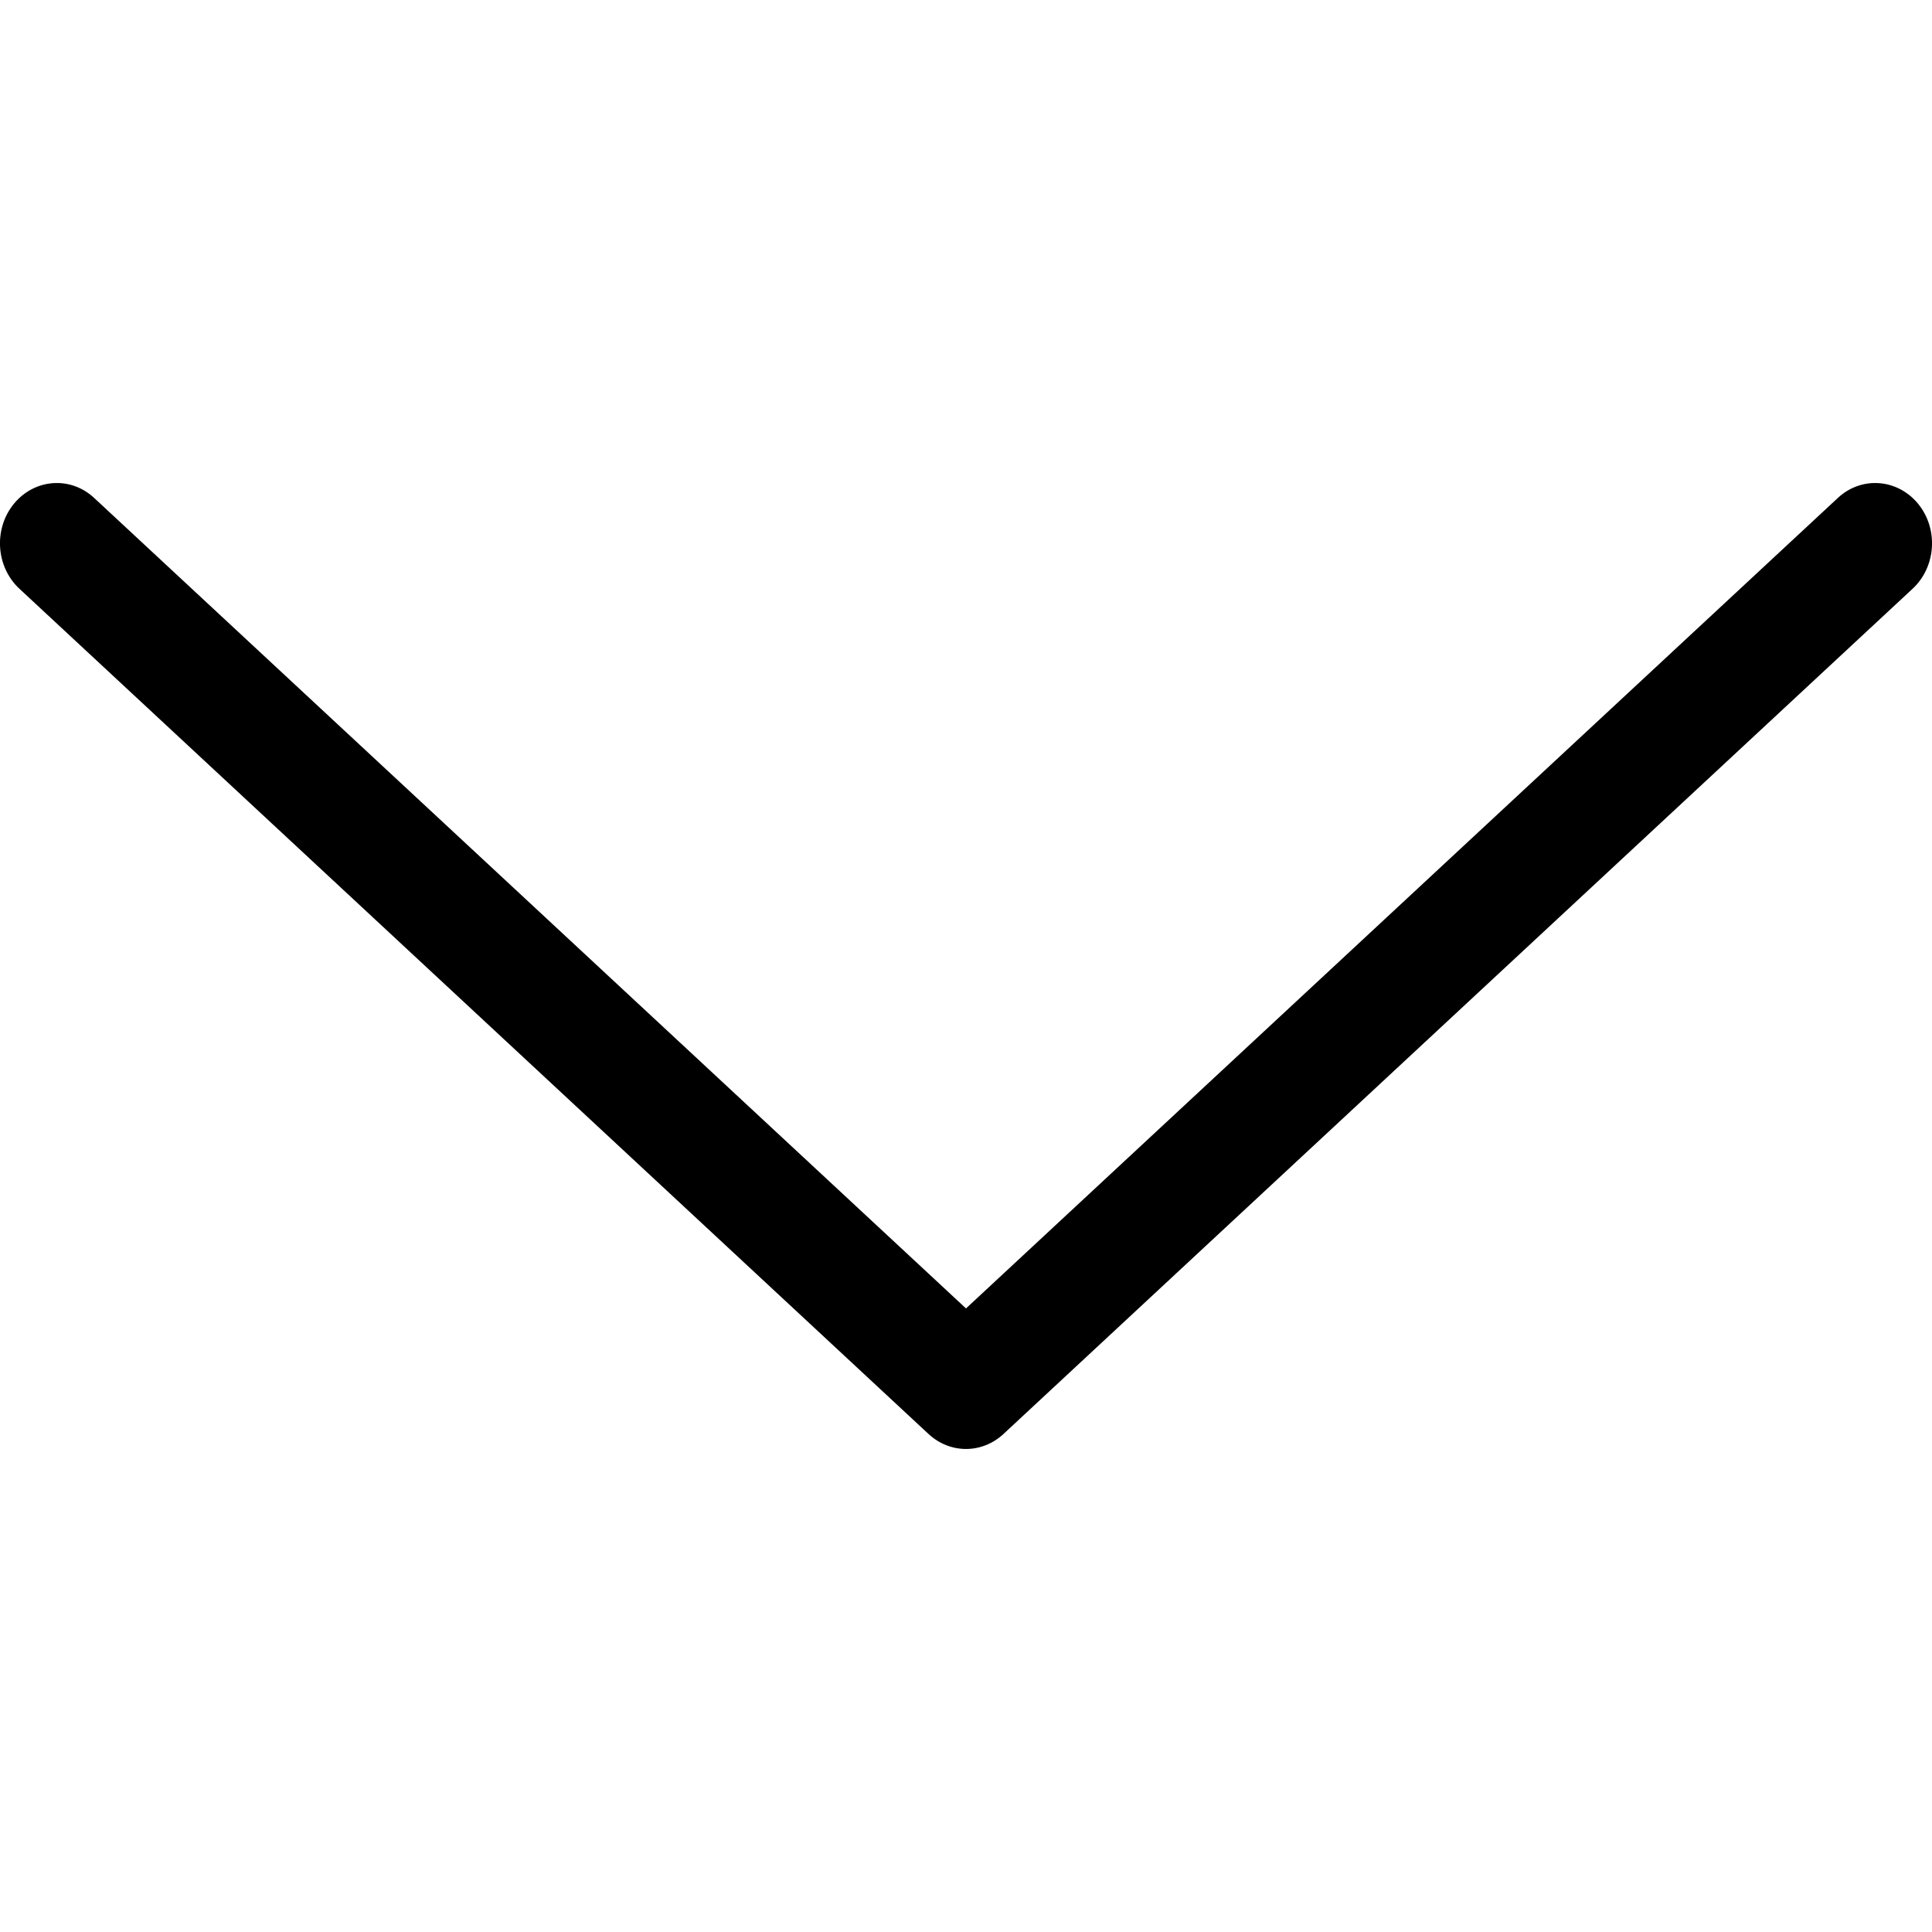
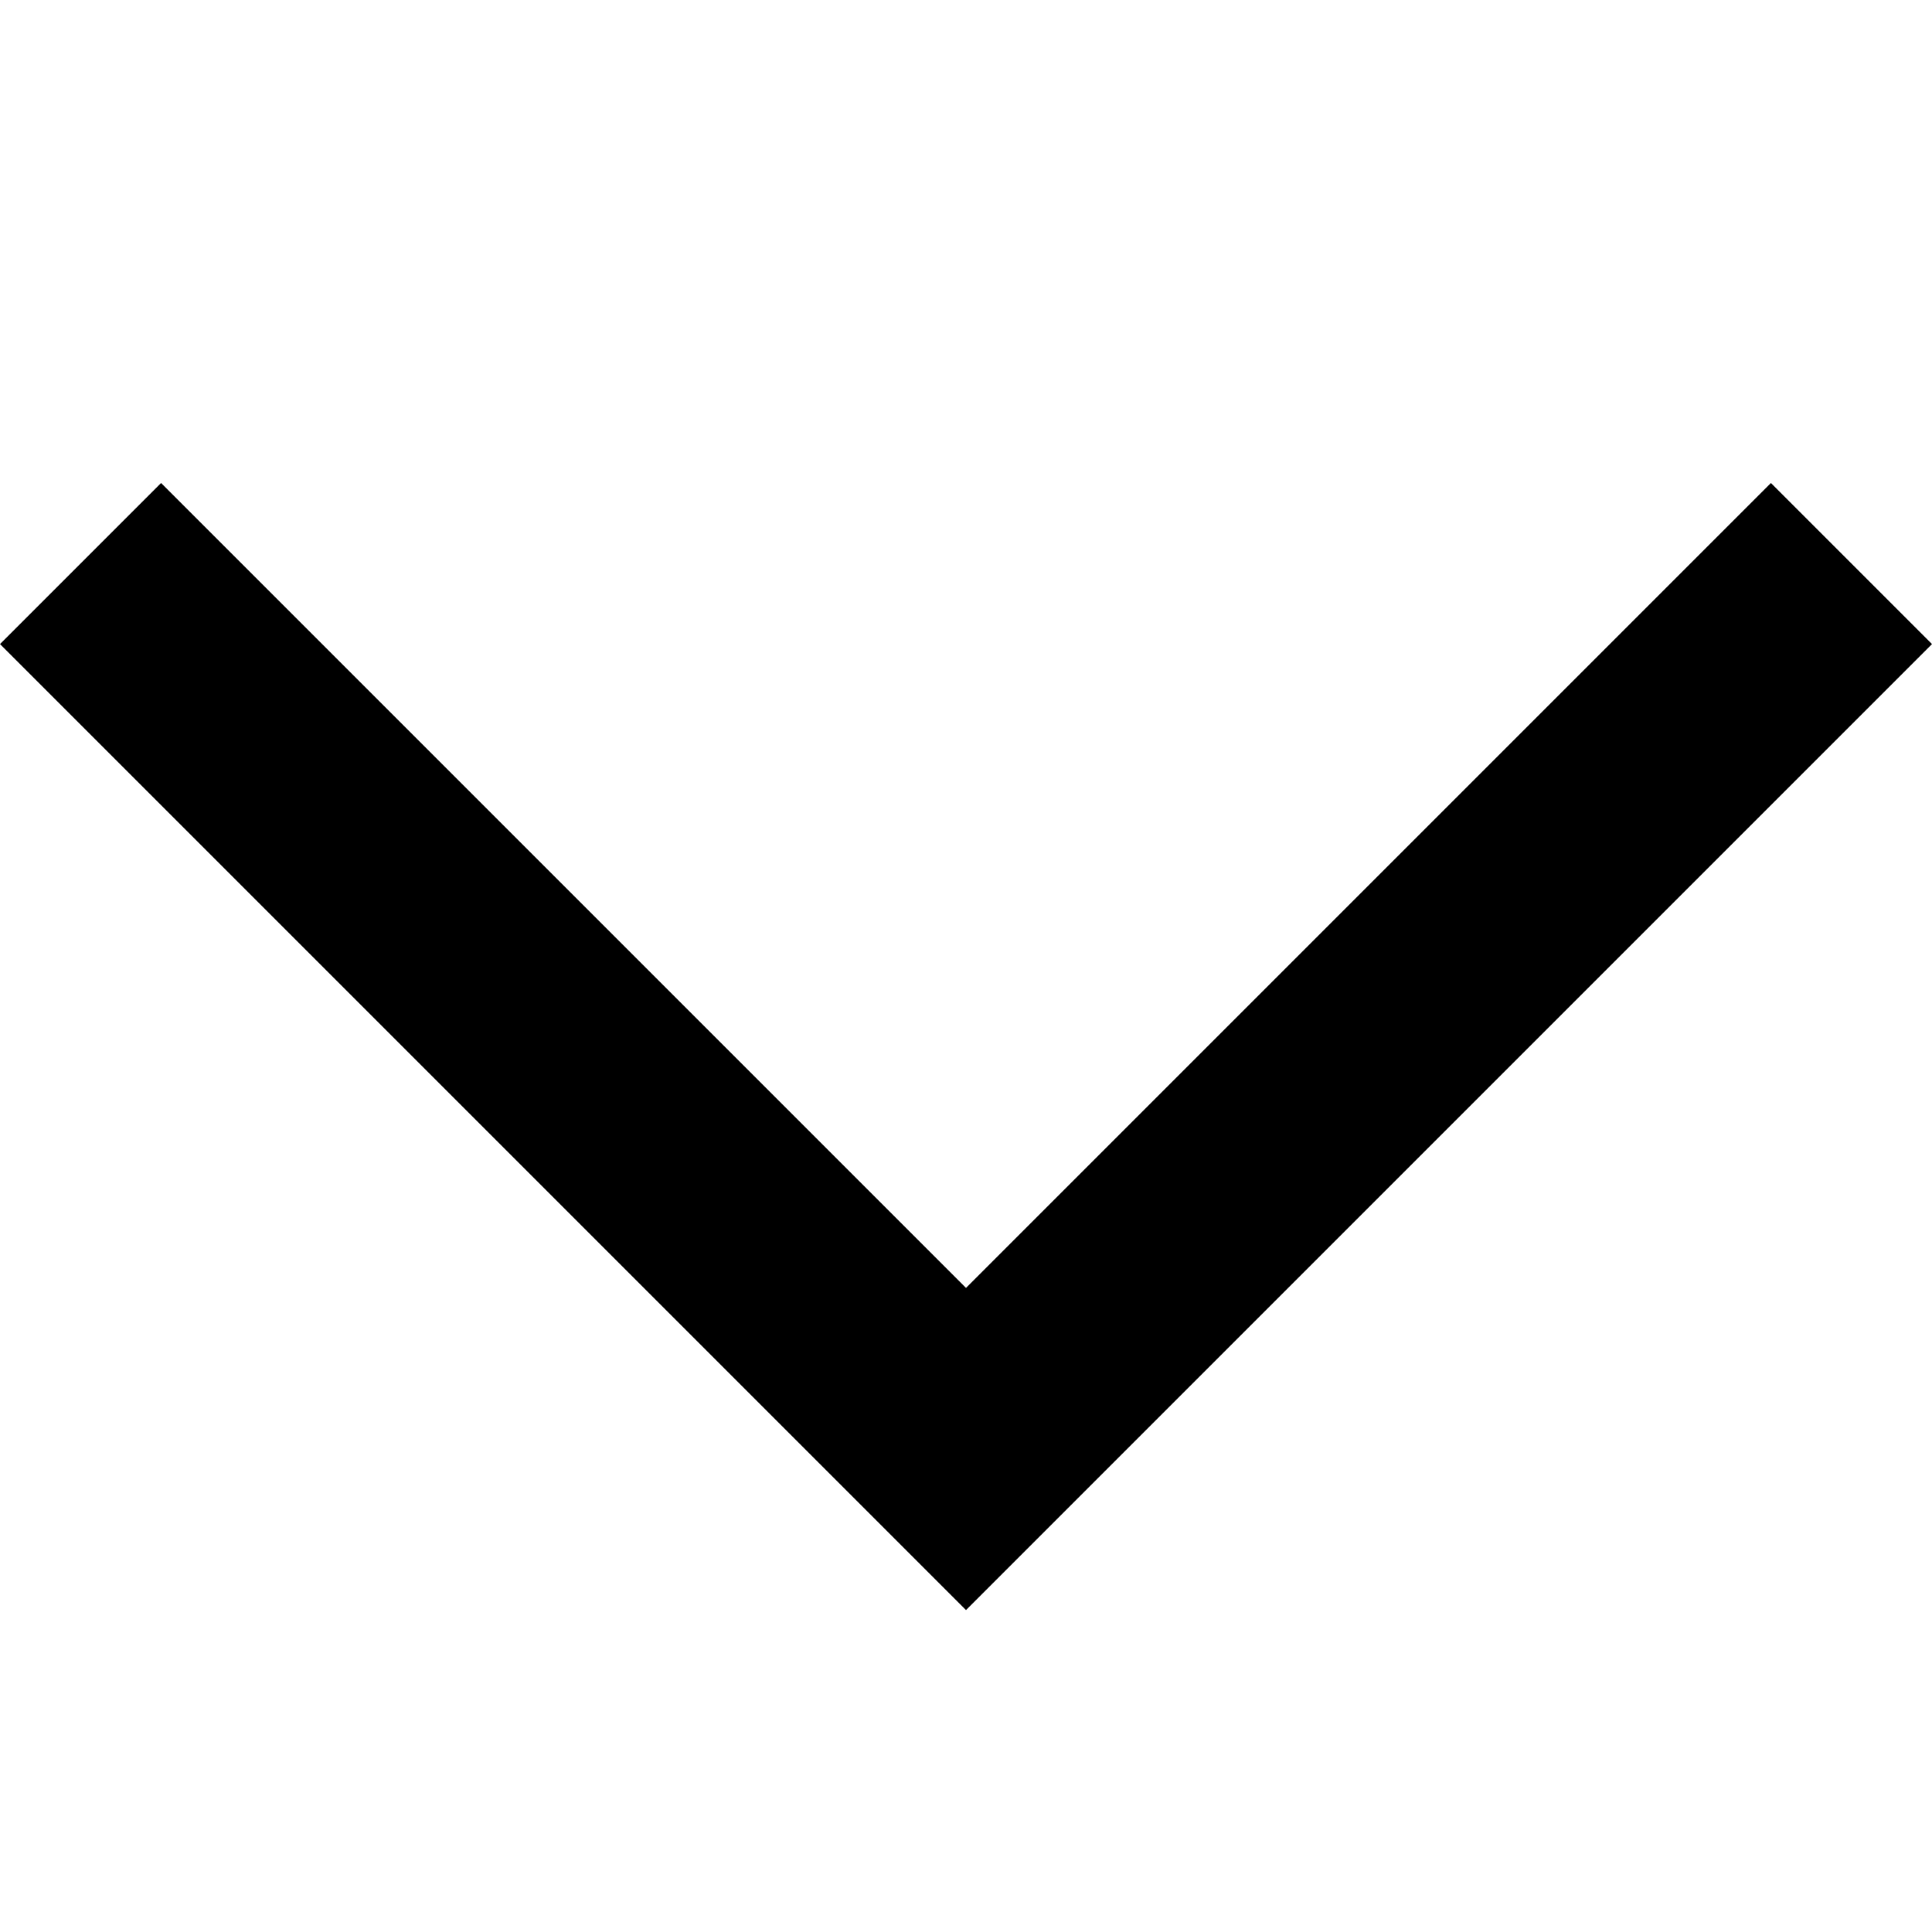
<svg xmlns="http://www.w3.org/2000/svg" width="16px" height="16px">
-   <path d="M8.31,11.124 L7.69,11.124 L15.22,4.124 C15.415,3.942 15.712,3.963 15.884,4.171 C16.055,4.379 16.035,4.694 15.839,4.876 L8.31,11.876 C8.132,12.041 7.868,12.041 7.69,11.876 L0.161,4.876 C-0.035,4.694 -0.055,4.379 0.116,4.171 C0.288,3.963 0.585,3.942 0.78,4.124 L8.31,11.124 Z" />
+   <path d="M1.334,4 0.98,4.354 0,5.334 8,13.334 16,5.334 14.666,4 8,10.666 Z" />
</svg>
